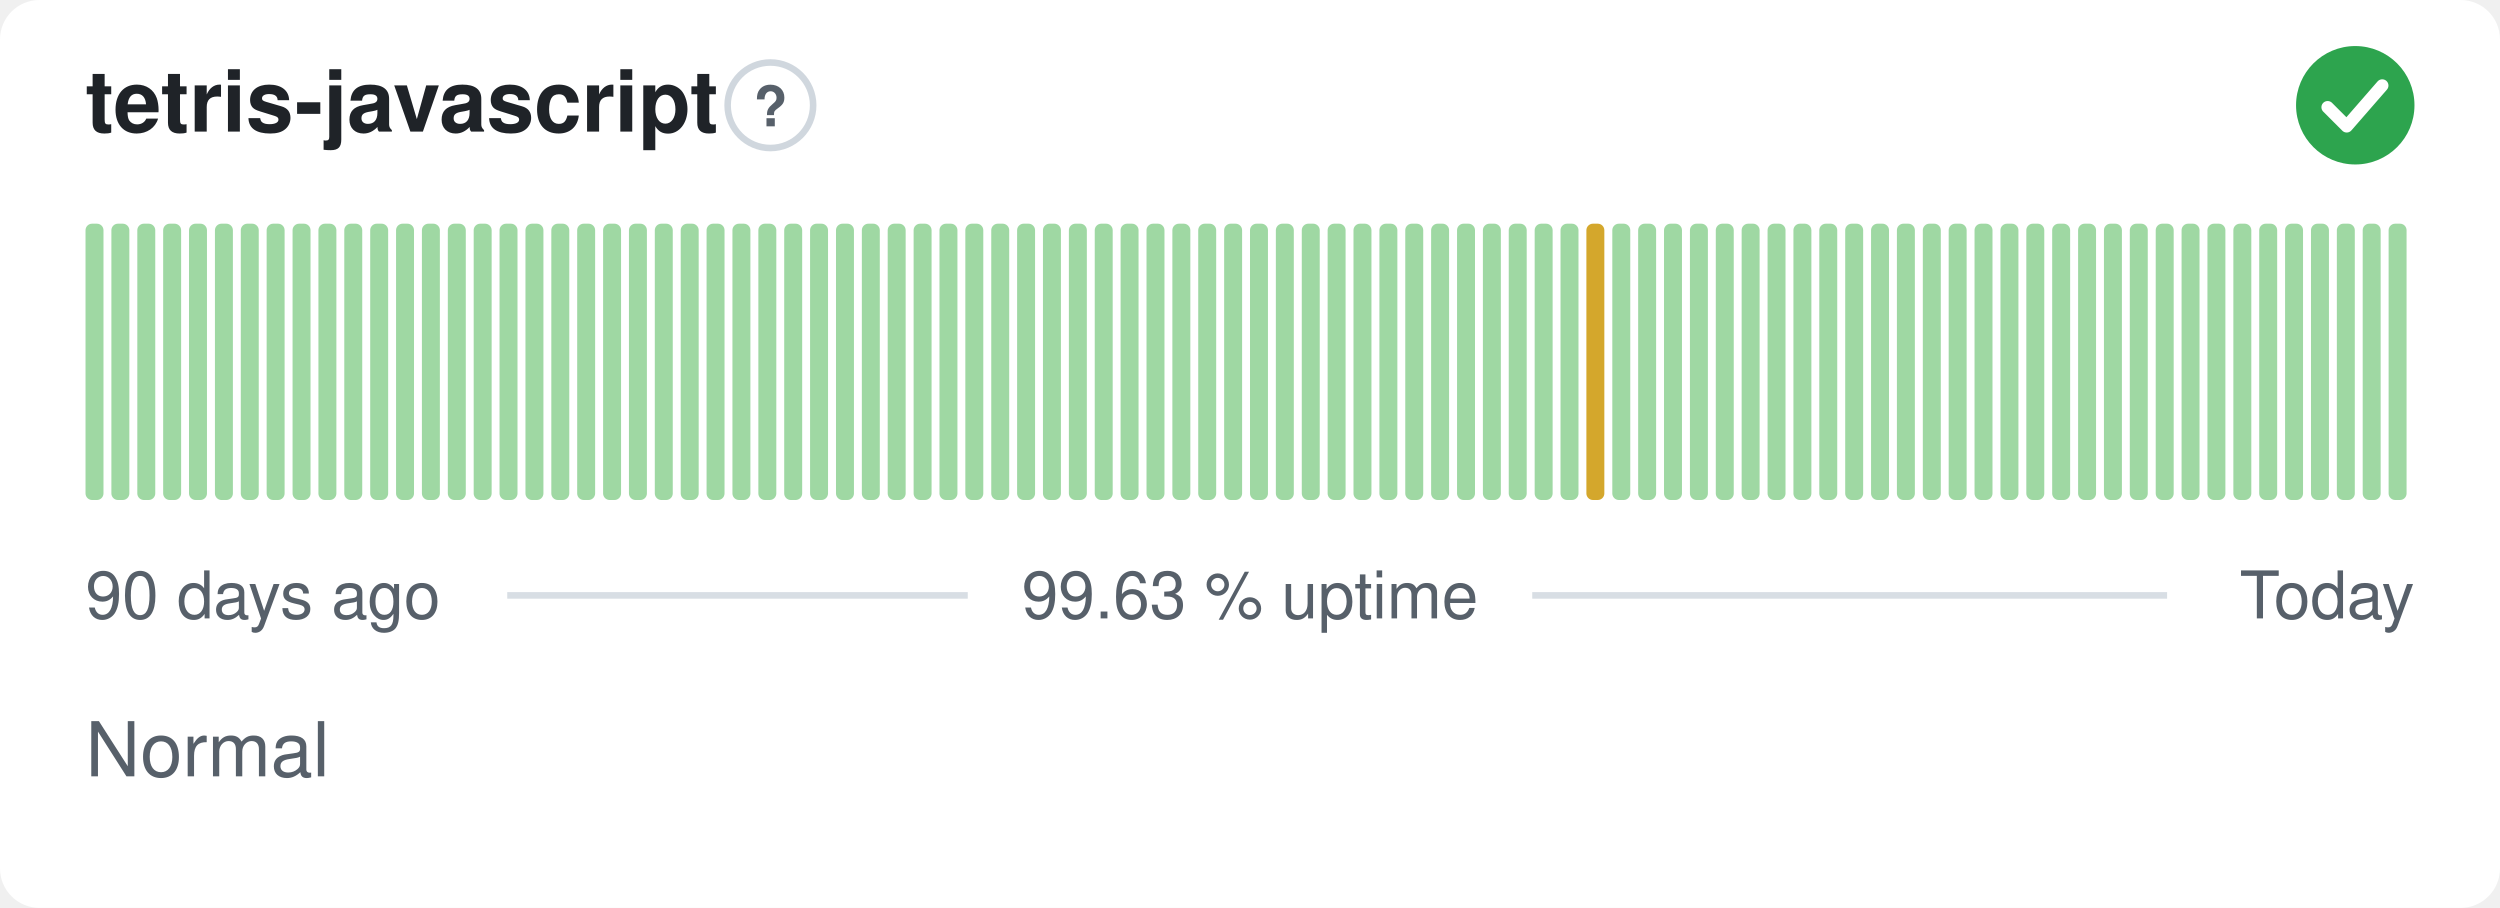
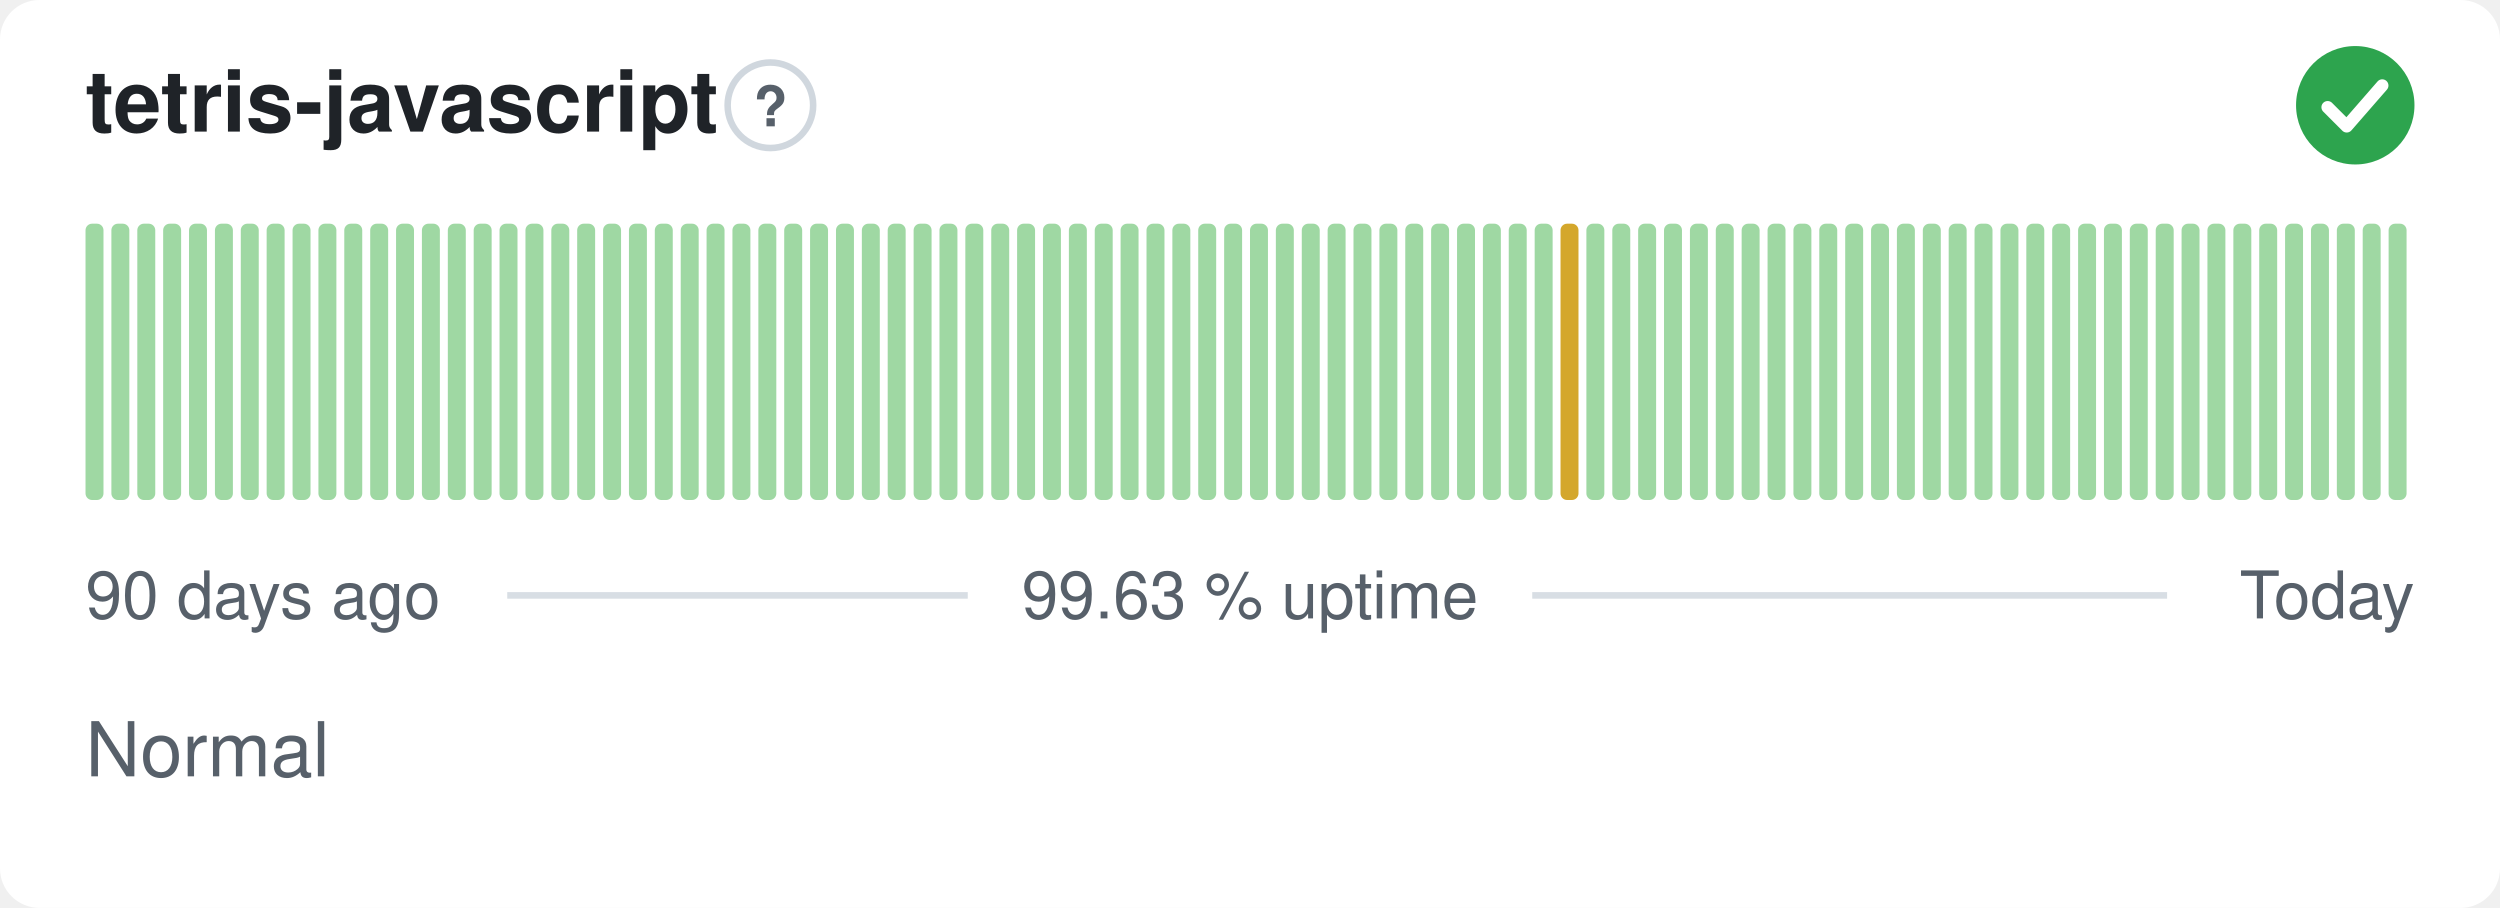
<svg xmlns="http://www.w3.org/2000/svg" width="380" height="138" viewBox="0 0 380 138" role="img" aria-label="tetris-javascript: Normal, 99.63 % uptime over the last 90 days" font-family="-apple-system,BlinkMacSystemFont,'Segoe UI',Helvetica,Arial,sans-serif">
  <style>
    @media (prefers-color-scheme: dark) {
      .bg { fill: #0d1117 }
      .title { fill: #e6edf3 }
      .muted { fill: #8b949e }
      .hint { stroke: #30363d }
      .rule { stroke: #30363d }
      .nodata { fill: #21262d }
    }
  </style>
  <rect class="bg" width="380" height="138" rx="6" fill="#ffffff" />
  <text class="title" x="13" y="20" font-size="13" font-weight="600" fill="#1f2328">tetris-javascript</text>
  <circle class="hint" cx="117.1" cy="16" r="6.5" fill="none" stroke="#d0d7de" stroke-width="1" />
  <text class="muted" x="117.1" y="19.2" text-anchor="middle" font-size="8.5" font-weight="700" fill="#57606a">?</text>
  <circle cx="358" cy="16" r="9" fill="#2da44e" />
  <path d="M353.80 16.30l2.90 2.90 5.40 -6.20" fill="none" stroke="#fff" stroke-width="1.89" stroke-linecap="round" stroke-linejoin="round" />
  <rect x="13.00" y="34.00" width="2.73" height="42.00" rx="1" fill="#9fd8a3" />
  <rect x="16.93" y="34.00" width="2.73" height="42.00" rx="1" fill="#9fd8a3" />
  <rect x="20.87" y="34.00" width="2.73" height="42.00" rx="1" fill="#9fd8a3" />
  <rect x="24.80" y="34.00" width="2.73" height="42.00" rx="1" fill="#9fd8a3" />
  <rect x="28.73" y="34.00" width="2.73" height="42.00" rx="1" fill="#9fd8a3" />
  <rect x="32.67" y="34.00" width="2.73" height="42.00" rx="1" fill="#9fd8a3" />
  <rect x="36.60" y="34.00" width="2.73" height="42.00" rx="1" fill="#9fd8a3" />
  <rect x="40.53" y="34.00" width="2.73" height="42.00" rx="1" fill="#9fd8a3" />
  <rect x="44.47" y="34.00" width="2.73" height="42.00" rx="1" fill="#9fd8a3" />
  <rect x="48.40" y="34.00" width="2.73" height="42.00" rx="1" fill="#9fd8a3" />
  <rect x="52.33" y="34.00" width="2.73" height="42.00" rx="1" fill="#9fd8a3" />
  <rect x="56.27" y="34.00" width="2.73" height="42.00" rx="1" fill="#9fd8a3" />
  <rect x="60.20" y="34.00" width="2.73" height="42.00" rx="1" fill="#9fd8a3" />
  <rect x="64.13" y="34.00" width="2.73" height="42.00" rx="1" fill="#9fd8a3" />
  <rect x="68.07" y="34.00" width="2.73" height="42.00" rx="1" fill="#9fd8a3" />
  <rect x="72.00" y="34.00" width="2.73" height="42.00" rx="1" fill="#9fd8a3" />
  <rect x="75.93" y="34.00" width="2.73" height="42.00" rx="1" fill="#9fd8a3" />
  <rect x="79.87" y="34.00" width="2.73" height="42.00" rx="1" fill="#9fd8a3" />
  <rect x="83.80" y="34.00" width="2.73" height="42.00" rx="1" fill="#9fd8a3" />
  <rect x="87.73" y="34.00" width="2.73" height="42.00" rx="1" fill="#9fd8a3" />
  <rect x="91.67" y="34.00" width="2.73" height="42.00" rx="1" fill="#9fd8a3" />
  <rect x="95.60" y="34.00" width="2.73" height="42.00" rx="1" fill="#9fd8a3" />
  <rect x="99.53" y="34.00" width="2.73" height="42.00" rx="1" fill="#9fd8a3" />
  <rect x="103.47" y="34.00" width="2.73" height="42.00" rx="1" fill="#9fd8a3" />
  <rect x="107.40" y="34.00" width="2.73" height="42.00" rx="1" fill="#9fd8a3" />
  <rect x="111.33" y="34.00" width="2.73" height="42.00" rx="1" fill="#9fd8a3" />
  <rect x="115.27" y="34.00" width="2.73" height="42.00" rx="1" fill="#9fd8a3" />
  <rect x="119.20" y="34.00" width="2.73" height="42.00" rx="1" fill="#9fd8a3" />
  <rect x="123.13" y="34.00" width="2.73" height="42.00" rx="1" fill="#9fd8a3" />
  <rect x="127.07" y="34.00" width="2.73" height="42.00" rx="1" fill="#9fd8a3" />
  <rect x="131.00" y="34.00" width="2.73" height="42.00" rx="1" fill="#9fd8a3" />
  <rect x="134.93" y="34.00" width="2.73" height="42.00" rx="1" fill="#9fd8a3" />
  <rect x="138.87" y="34.00" width="2.73" height="42.00" rx="1" fill="#9fd8a3" />
  <rect x="142.80" y="34.00" width="2.73" height="42.00" rx="1" fill="#9fd8a3" />
  <rect x="146.73" y="34.00" width="2.73" height="42.00" rx="1" fill="#9fd8a3" />
  <rect x="150.67" y="34.00" width="2.73" height="42.00" rx="1" fill="#9fd8a3" />
  <rect x="154.60" y="34.00" width="2.73" height="42.00" rx="1" fill="#9fd8a3" />
  <rect x="158.53" y="34.00" width="2.73" height="42.00" rx="1" fill="#9fd8a3" />
  <rect x="162.47" y="34.00" width="2.73" height="42.00" rx="1" fill="#9fd8a3" />
  <rect x="166.40" y="34.00" width="2.73" height="42.00" rx="1" fill="#9fd8a3" />
  <rect x="170.33" y="34.00" width="2.73" height="42.00" rx="1" fill="#9fd8a3" />
  <rect x="174.27" y="34.00" width="2.73" height="42.00" rx="1" fill="#9fd8a3" />
  <rect x="178.20" y="34.00" width="2.73" height="42.00" rx="1" fill="#9fd8a3" />
  <rect x="182.13" y="34.00" width="2.73" height="42.00" rx="1" fill="#9fd8a3" />
  <rect x="186.07" y="34.00" width="2.73" height="42.00" rx="1" fill="#9fd8a3" />
  <rect x="190.00" y="34.00" width="2.73" height="42.00" rx="1" fill="#9fd8a3" />
  <rect x="193.93" y="34.00" width="2.73" height="42.00" rx="1" fill="#9fd8a3" />
  <rect x="197.87" y="34.00" width="2.73" height="42.00" rx="1" fill="#9fd8a3" />
  <rect x="201.80" y="34.00" width="2.73" height="42.00" rx="1" fill="#9fd8a3" />
  <rect x="205.73" y="34.00" width="2.73" height="42.00" rx="1" fill="#9fd8a3" />
  <rect x="209.67" y="34.00" width="2.73" height="42.00" rx="1" fill="#9fd8a3" />
  <rect x="213.60" y="34.00" width="2.73" height="42.00" rx="1" fill="#9fd8a3" />
  <rect x="217.53" y="34.00" width="2.73" height="42.00" rx="1" fill="#9fd8a3" />
  <rect x="221.47" y="34.00" width="2.73" height="42.00" rx="1" fill="#9fd8a3" />
  <rect x="225.40" y="34.00" width="2.73" height="42.00" rx="1" fill="#9fd8a3" />
  <rect x="229.33" y="34.00" width="2.73" height="42.00" rx="1" fill="#9fd8a3" />
  <rect x="233.27" y="34.00" width="2.73" height="42.00" rx="1" fill="#9fd8a3" />
-   <rect x="237.20" y="34.00" width="2.73" height="42.00" rx="1" fill="#9fd8a3" />
-   <rect x="241.13" y="34.00" width="2.73" height="42.00" rx="1" fill="#d4a72c" />
+   <rect x="237.20" y="34.00" width="2.73" height="42.00" rx="1" fill="#d4a72c" />
+   <rect x="241.13" y="34.00" width="2.73" height="42.00" rx="1" fill="#9fd8a3" />
  <rect x="245.07" y="34.00" width="2.73" height="42.00" rx="1" fill="#9fd8a3" />
  <rect x="249.00" y="34.00" width="2.73" height="42.00" rx="1" fill="#9fd8a3" />
  <rect x="252.93" y="34.00" width="2.73" height="42.00" rx="1" fill="#9fd8a3" />
  <rect x="256.87" y="34.00" width="2.73" height="42.00" rx="1" fill="#9fd8a3" />
  <rect x="260.80" y="34.00" width="2.73" height="42.00" rx="1" fill="#9fd8a3" />
  <rect x="264.73" y="34.00" width="2.73" height="42.00" rx="1" fill="#9fd8a3" />
  <rect x="268.67" y="34.00" width="2.73" height="42.00" rx="1" fill="#9fd8a3" />
  <rect x="272.60" y="34.00" width="2.73" height="42.00" rx="1" fill="#9fd8a3" />
  <rect x="276.53" y="34.00" width="2.73" height="42.00" rx="1" fill="#9fd8a3" />
  <rect x="280.47" y="34.00" width="2.73" height="42.00" rx="1" fill="#9fd8a3" />
  <rect x="284.40" y="34.00" width="2.73" height="42.00" rx="1" fill="#9fd8a3" />
  <rect x="288.33" y="34.00" width="2.73" height="42.00" rx="1" fill="#9fd8a3" />
  <rect x="292.27" y="34.00" width="2.73" height="42.00" rx="1" fill="#9fd8a3" />
  <rect x="296.20" y="34.00" width="2.73" height="42.00" rx="1" fill="#9fd8a3" />
  <rect x="300.13" y="34.00" width="2.73" height="42.00" rx="1" fill="#9fd8a3" />
  <rect x="304.07" y="34.00" width="2.73" height="42.00" rx="1" fill="#9fd8a3" />
  <rect x="308.00" y="34.00" width="2.73" height="42.00" rx="1" fill="#9fd8a3" />
  <rect x="311.93" y="34.00" width="2.73" height="42.00" rx="1" fill="#9fd8a3" />
  <rect x="315.87" y="34.00" width="2.73" height="42.00" rx="1" fill="#9fd8a3" />
  <rect x="319.80" y="34.00" width="2.73" height="42.00" rx="1" fill="#9fd8a3" />
  <rect x="323.73" y="34.00" width="2.73" height="42.00" rx="1" fill="#9fd8a3" />
  <rect x="327.67" y="34.00" width="2.73" height="42.00" rx="1" fill="#9fd8a3" />
  <rect x="331.60" y="34.00" width="2.73" height="42.00" rx="1" fill="#9fd8a3" />
  <rect x="335.53" y="34.00" width="2.73" height="42.00" rx="1" fill="#9fd8a3" />
  <rect x="339.47" y="34.00" width="2.73" height="42.00" rx="1" fill="#9fd8a3" />
  <rect x="343.40" y="34.00" width="2.73" height="42.00" rx="1" fill="#9fd8a3" />
  <rect x="347.33" y="34.00" width="2.73" height="42.00" rx="1" fill="#9fd8a3" />
  <rect x="351.27" y="34.00" width="2.73" height="42.00" rx="1" fill="#9fd8a3" />
  <rect x="355.20" y="34.00" width="2.73" height="42.00" rx="1" fill="#9fd8a3" />
  <rect x="359.13" y="34.00" width="2.73" height="42.00" rx="1" fill="#9fd8a3" />
  <rect x="363.07" y="34.00" width="2.73" height="42.00" rx="1" fill="#9fd8a3" />
  <text class="muted" x="13" y="94" font-size="10" fill="#57606a">90 days ago</text>
  <text class="muted" x="190" y="94" text-anchor="middle" font-size="10" fill="#57606a">99.63 % uptime</text>
  <text class="muted" x="367" y="94" text-anchor="end" font-size="10" fill="#57606a">Today</text>
  <line class="rule" x1="77.1" y1="90.5" x2="147.1" y2="90.5" stroke="#d8dee4" stroke-width="1" />
  <line class="rule" x1="232.9" y1="90.5" x2="329.4" y2="90.5" stroke="#d8dee4" stroke-width="1" />
  <text class="muted" x="13" y="118" font-size="11.5" fill="#57606a">Normal</text>
</svg>
